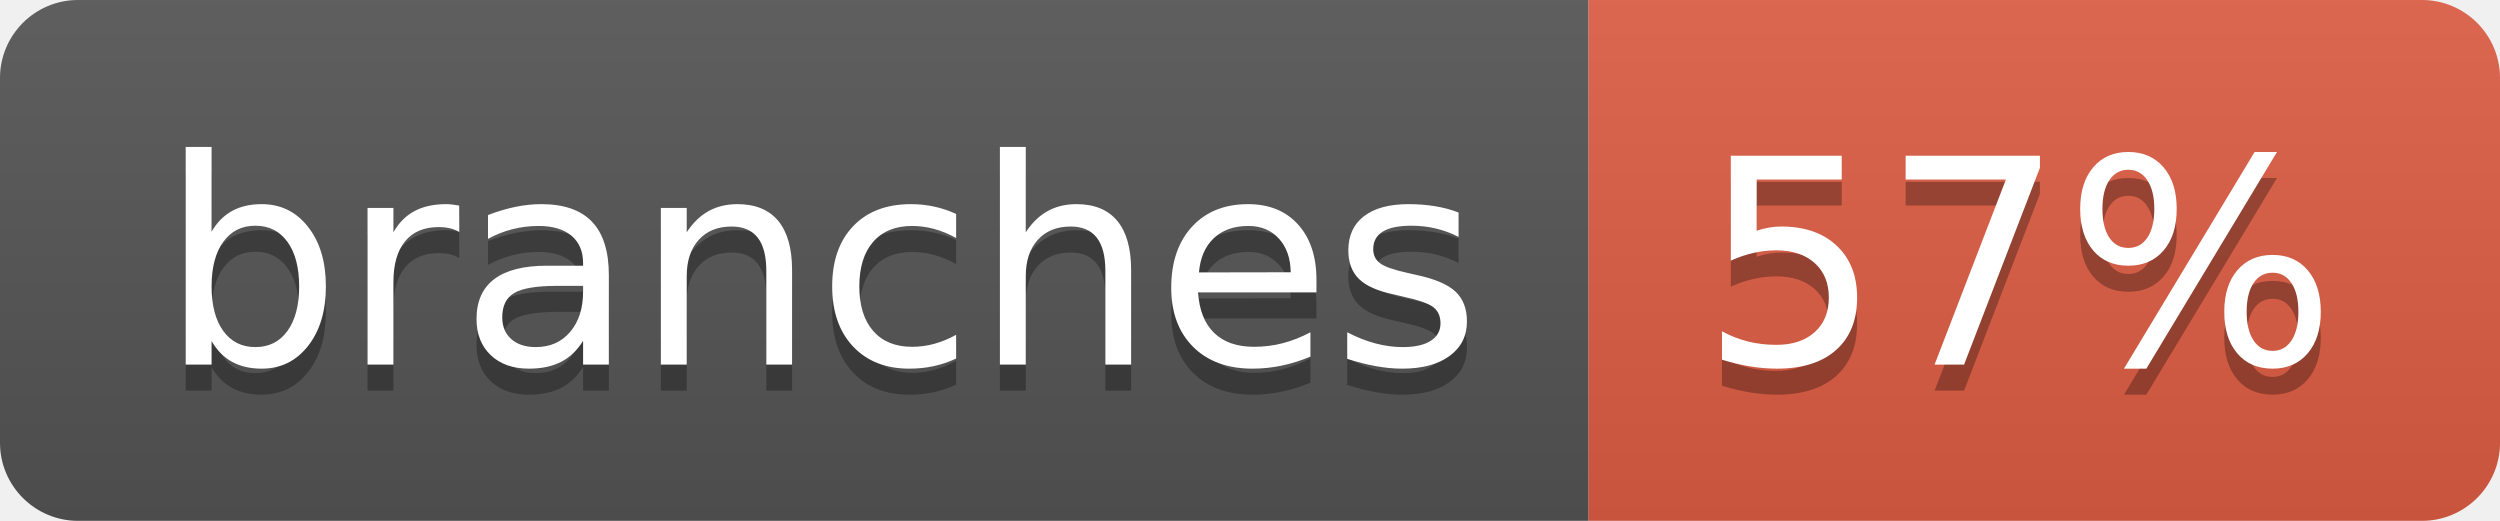
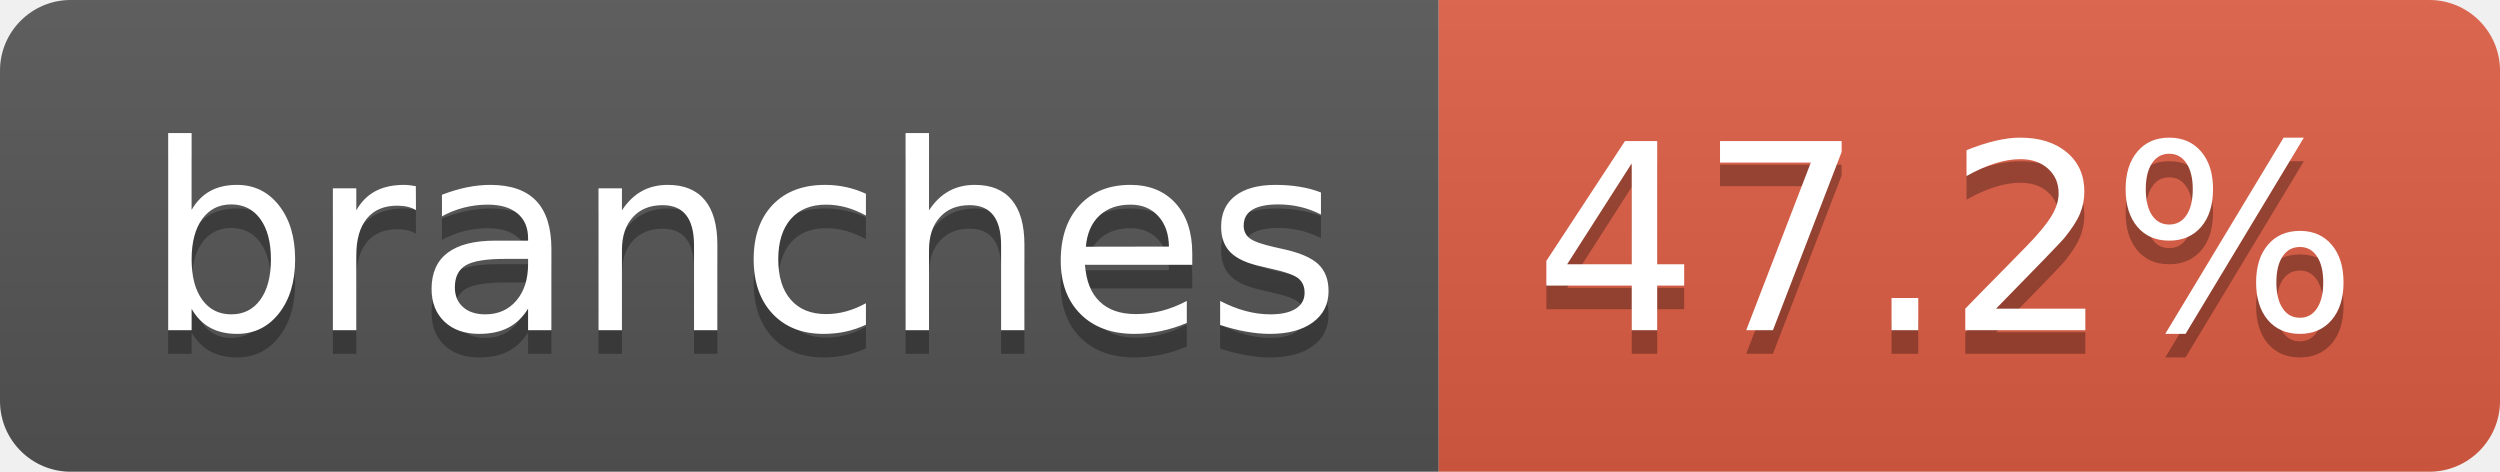
- <svg xmlns="http://www.w3.org/2000/svg" width="96" height="20" role="img" aria-label="branches: 57%">
+ <svg xmlns="http://www.w3.org/2000/svg" width="106" height="20" role="img" aria-label="branches: 47.2%">
  <linearGradient id="s" x2="0" y2="100%">
    <stop offset="0" stop-color="#bbb" stop-opacity=".1" />
    <stop offset="1" stop-opacity=".1" />
  </linearGradient>
  <clipPath id="r">
-     <rect width="96" height="20" rx="3" fill="#fff" />
+     <rect width="106" height="20" rx="3" fill="#fff" />
  </clipPath>
  <g clip-path="url(#r)">
    <rect width="61" height="20" fill="#555" />
-     <rect x="61" width="35" height="20" fill="#e05d44" />
-     <rect width="96" height="20" fill="url(#s)" />
+     <rect x="61" width="45" height="20" fill="#e05d44" />
+     <rect width="106" height="20" fill="url(#s)" />
  </g>
  <g fill="#fff" text-anchor="middle" font-family="Verdana,Geneva,DejaVu Sans,sans-serif" text-rendering="geometricPrecision" font-size="110">
    <text aria-hidden="true" x="315" y="150" fill="#010101" fill-opacity=".3" transform="scale(.1)" textLength="507">branches</text>
    <text x="315" y="140" transform="scale(.1)" fill="#fff" textLength="507">branches</text>
-     <text aria-hidden="true" x="775" y="150" fill="#010101" fill-opacity=".3" transform="scale(.1)" textLength="245">57%</text>
-     <text x="775" y="140" transform="scale(.1)" fill="#fff" textLength="245">57%</text>
+     <text aria-hidden="true" x="825" y="150" fill="#010101" fill-opacity=".3" transform="scale(.1)" textLength="350">47.2%</text>
+     <text x="825" y="140" transform="scale(.1)" fill="#fff" textLength="350">47.2%</text>
  </g>
</svg>
